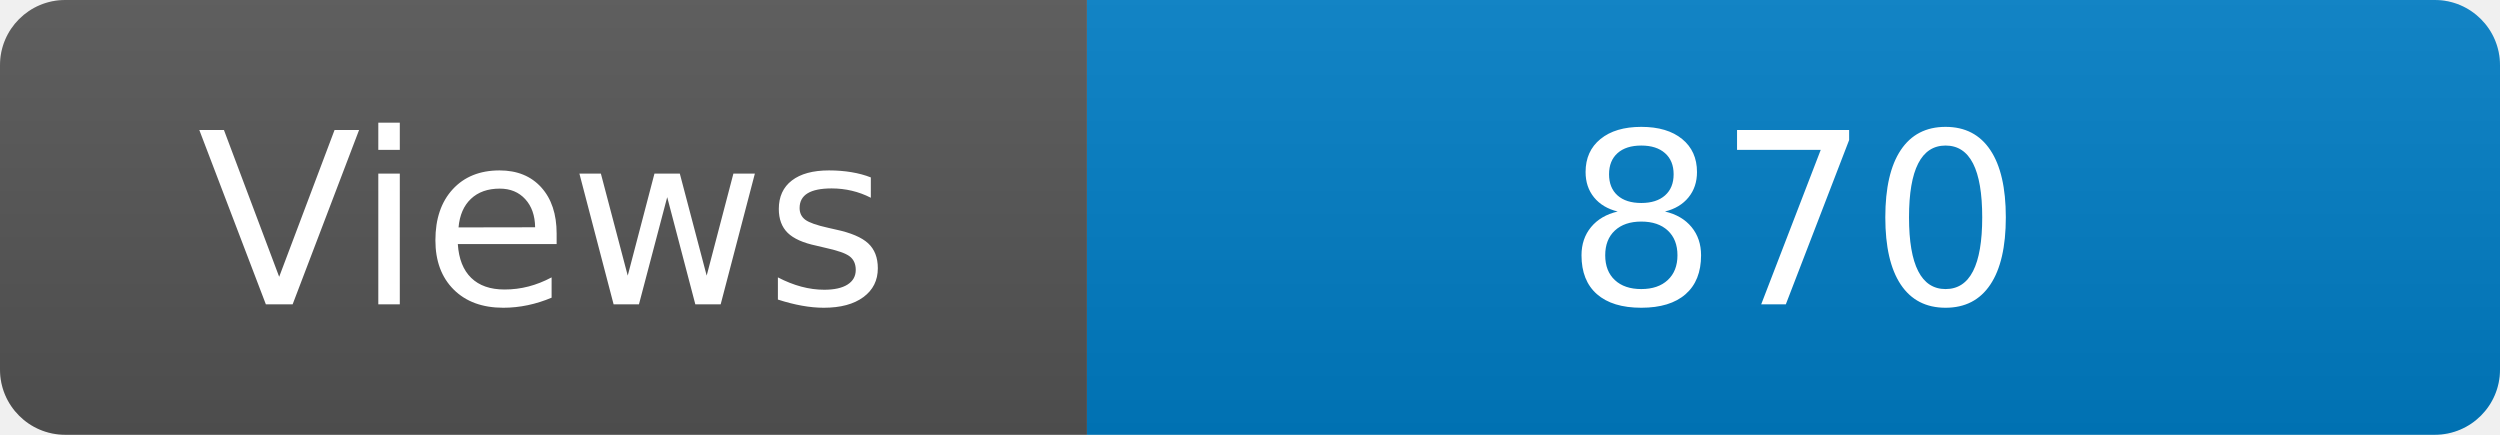
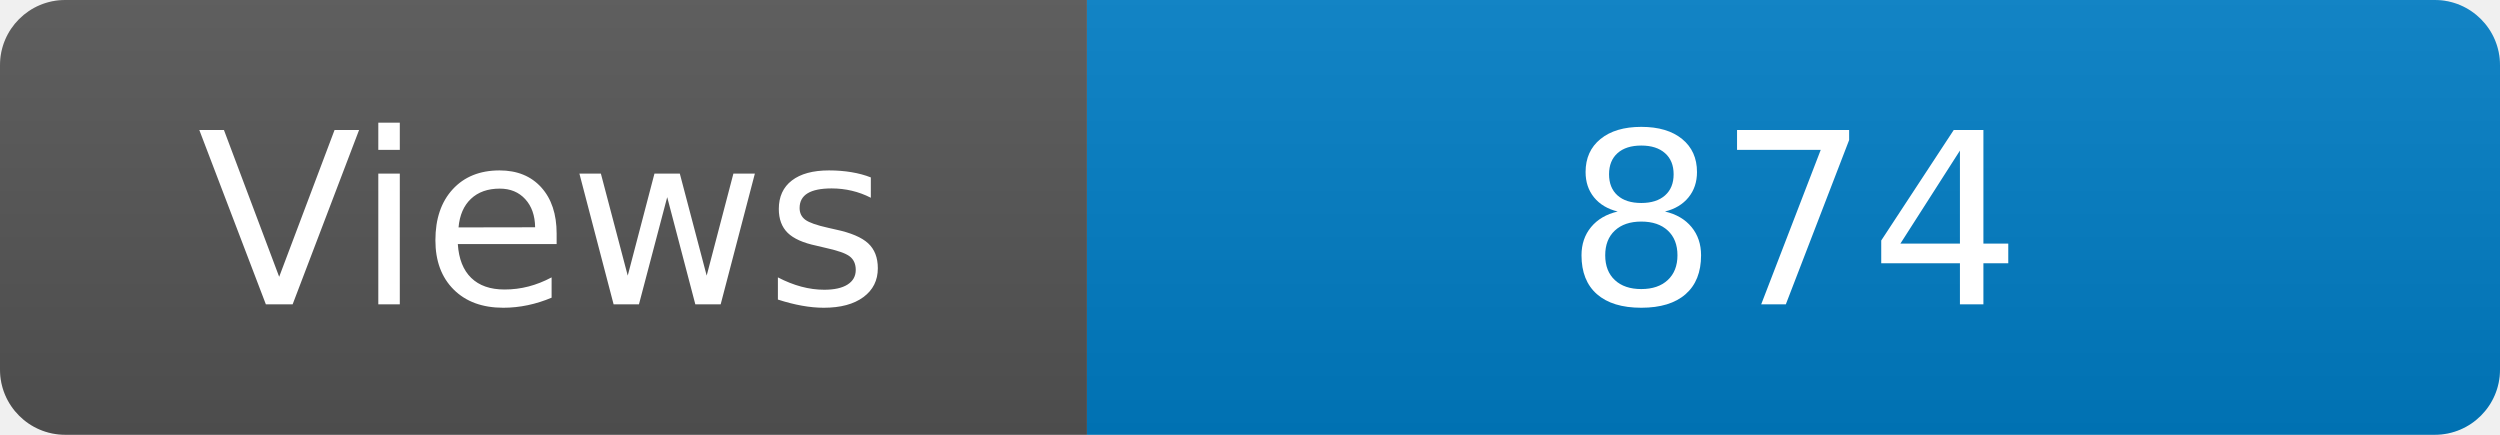
<svg xmlns="http://www.w3.org/2000/svg" width="115" height="20" role="img" aria-label="Maintained?: yes">
  <linearGradient id="s" x2="0" y2="100%">
    <stop offset="0" stop-color="#bbb" stop-opacity=".1" />
    <stop offset="1" stop-opacity=".1" />
  </linearGradient>
  <clipPath id="r">
    <rect width="115" height="20" rx="3" fill="#fff" />
  </clipPath>
  <g clip-path="url(#r)">
    <rect width="50" height="20" fill="#555" />
    <rect x="50" width="160" height="20" fill="#007ec6" />
    <rect width="115" height="20" fill="url(#s)" />
  </g>
  <g fill="#fff" text-anchor="middle" font-family="Verdana,Geneva,DejaVu Sans,sans-serif" font-size="110">
    <text x="250" y="140" transform="scale(.1)" fill="#fff">Views</text>
-     <text x="825" y="140" transform="scale(.1)" fill="#fff">870</text>
+     <text x="825" y="140" transform="scale(.1)" fill="#fff">874</text>
  </g>
</svg>
